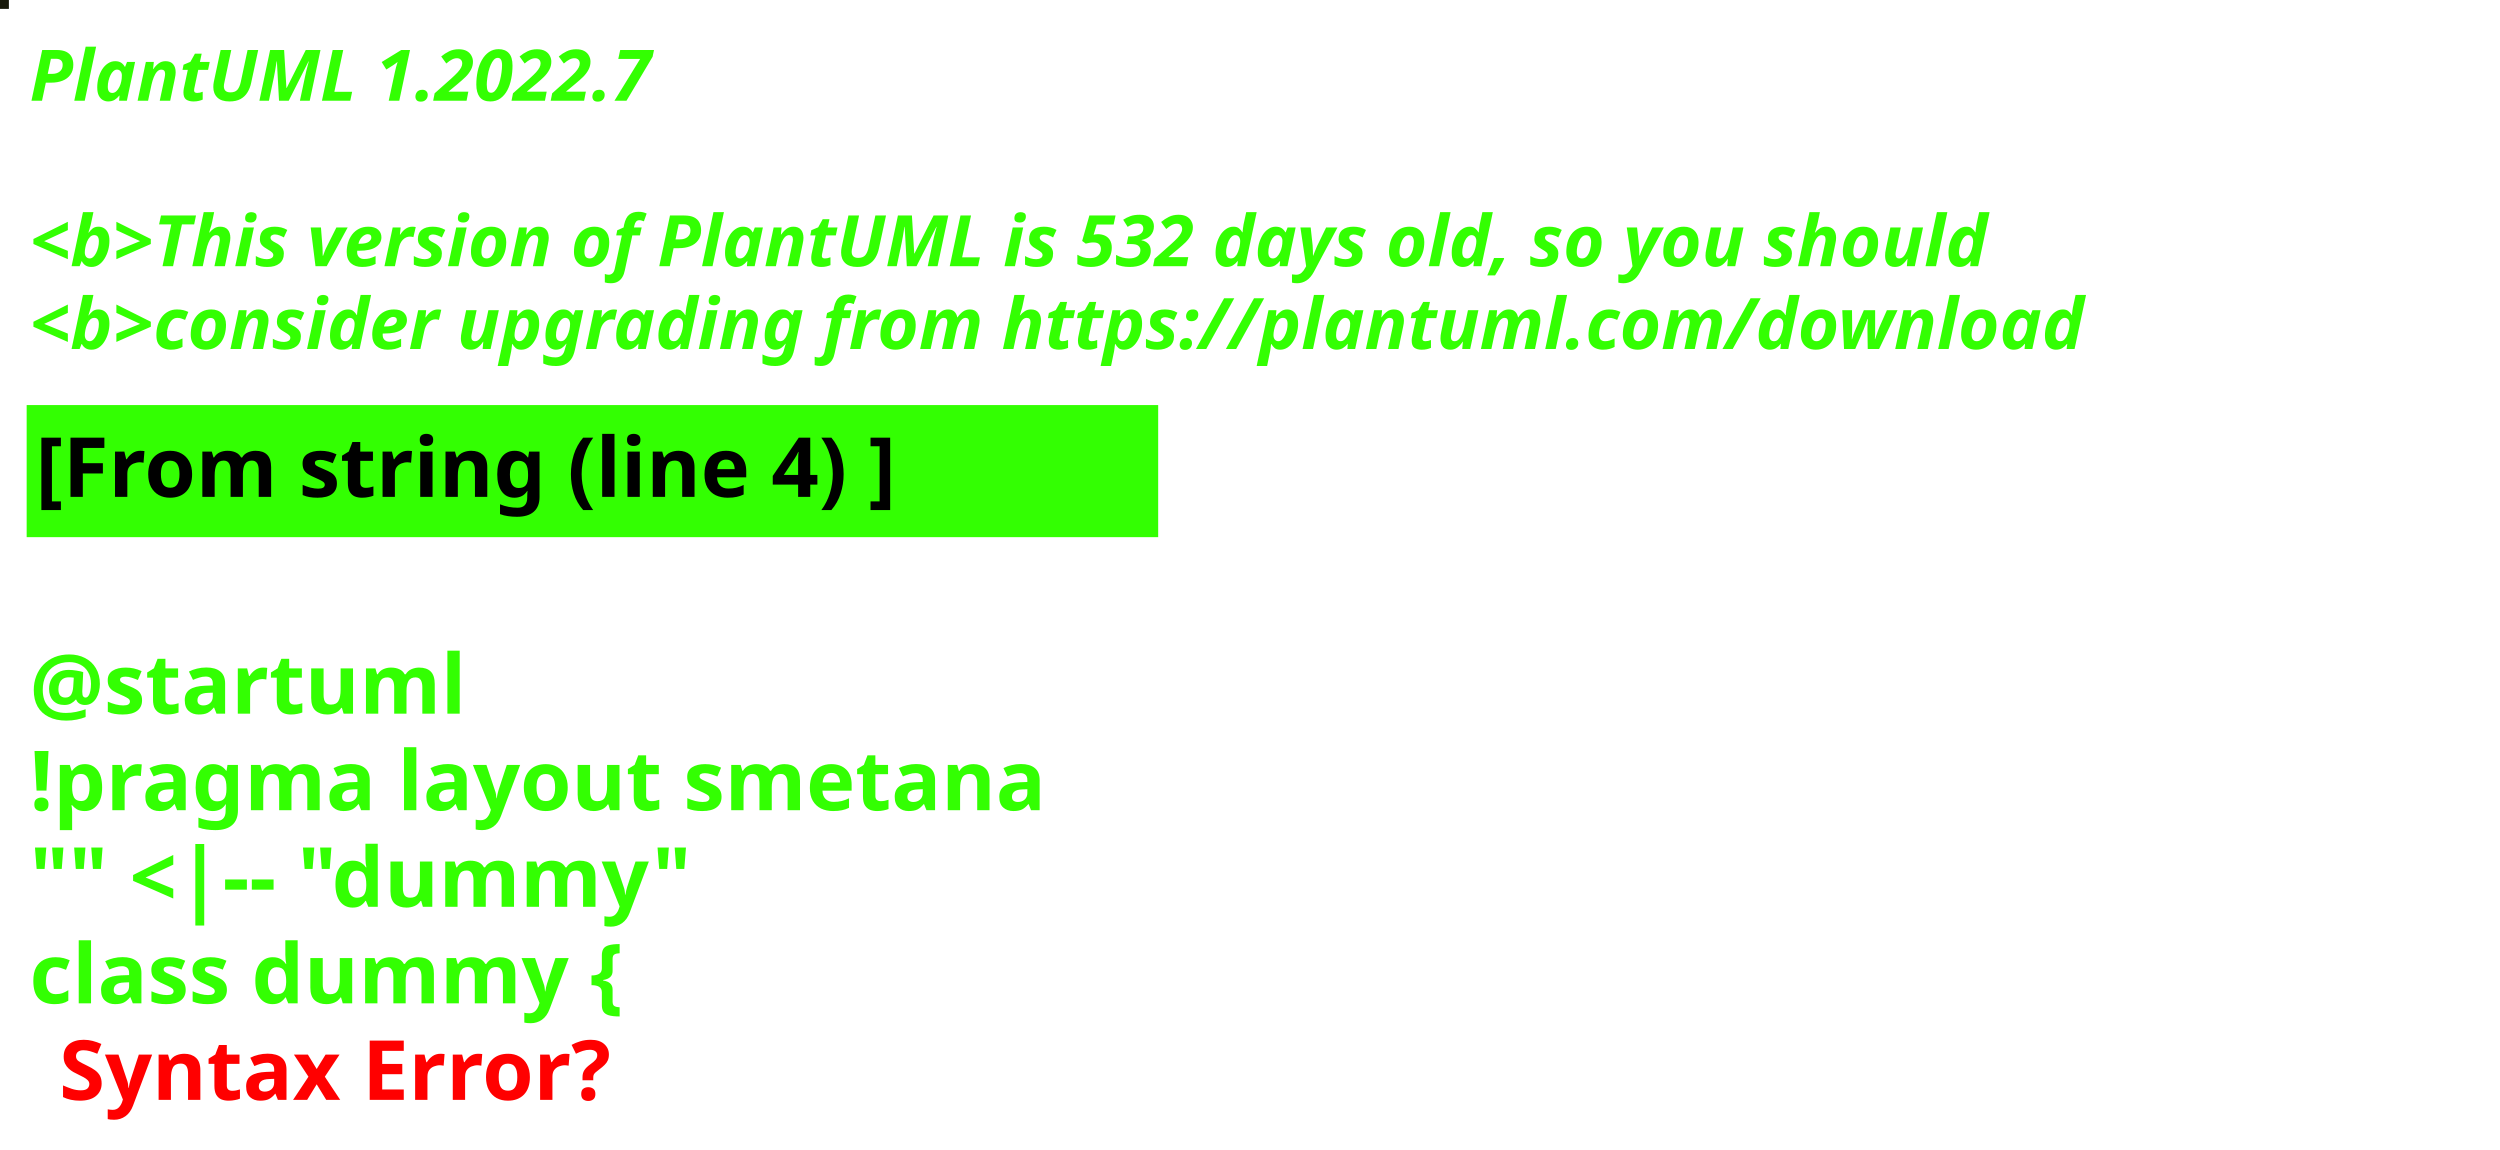
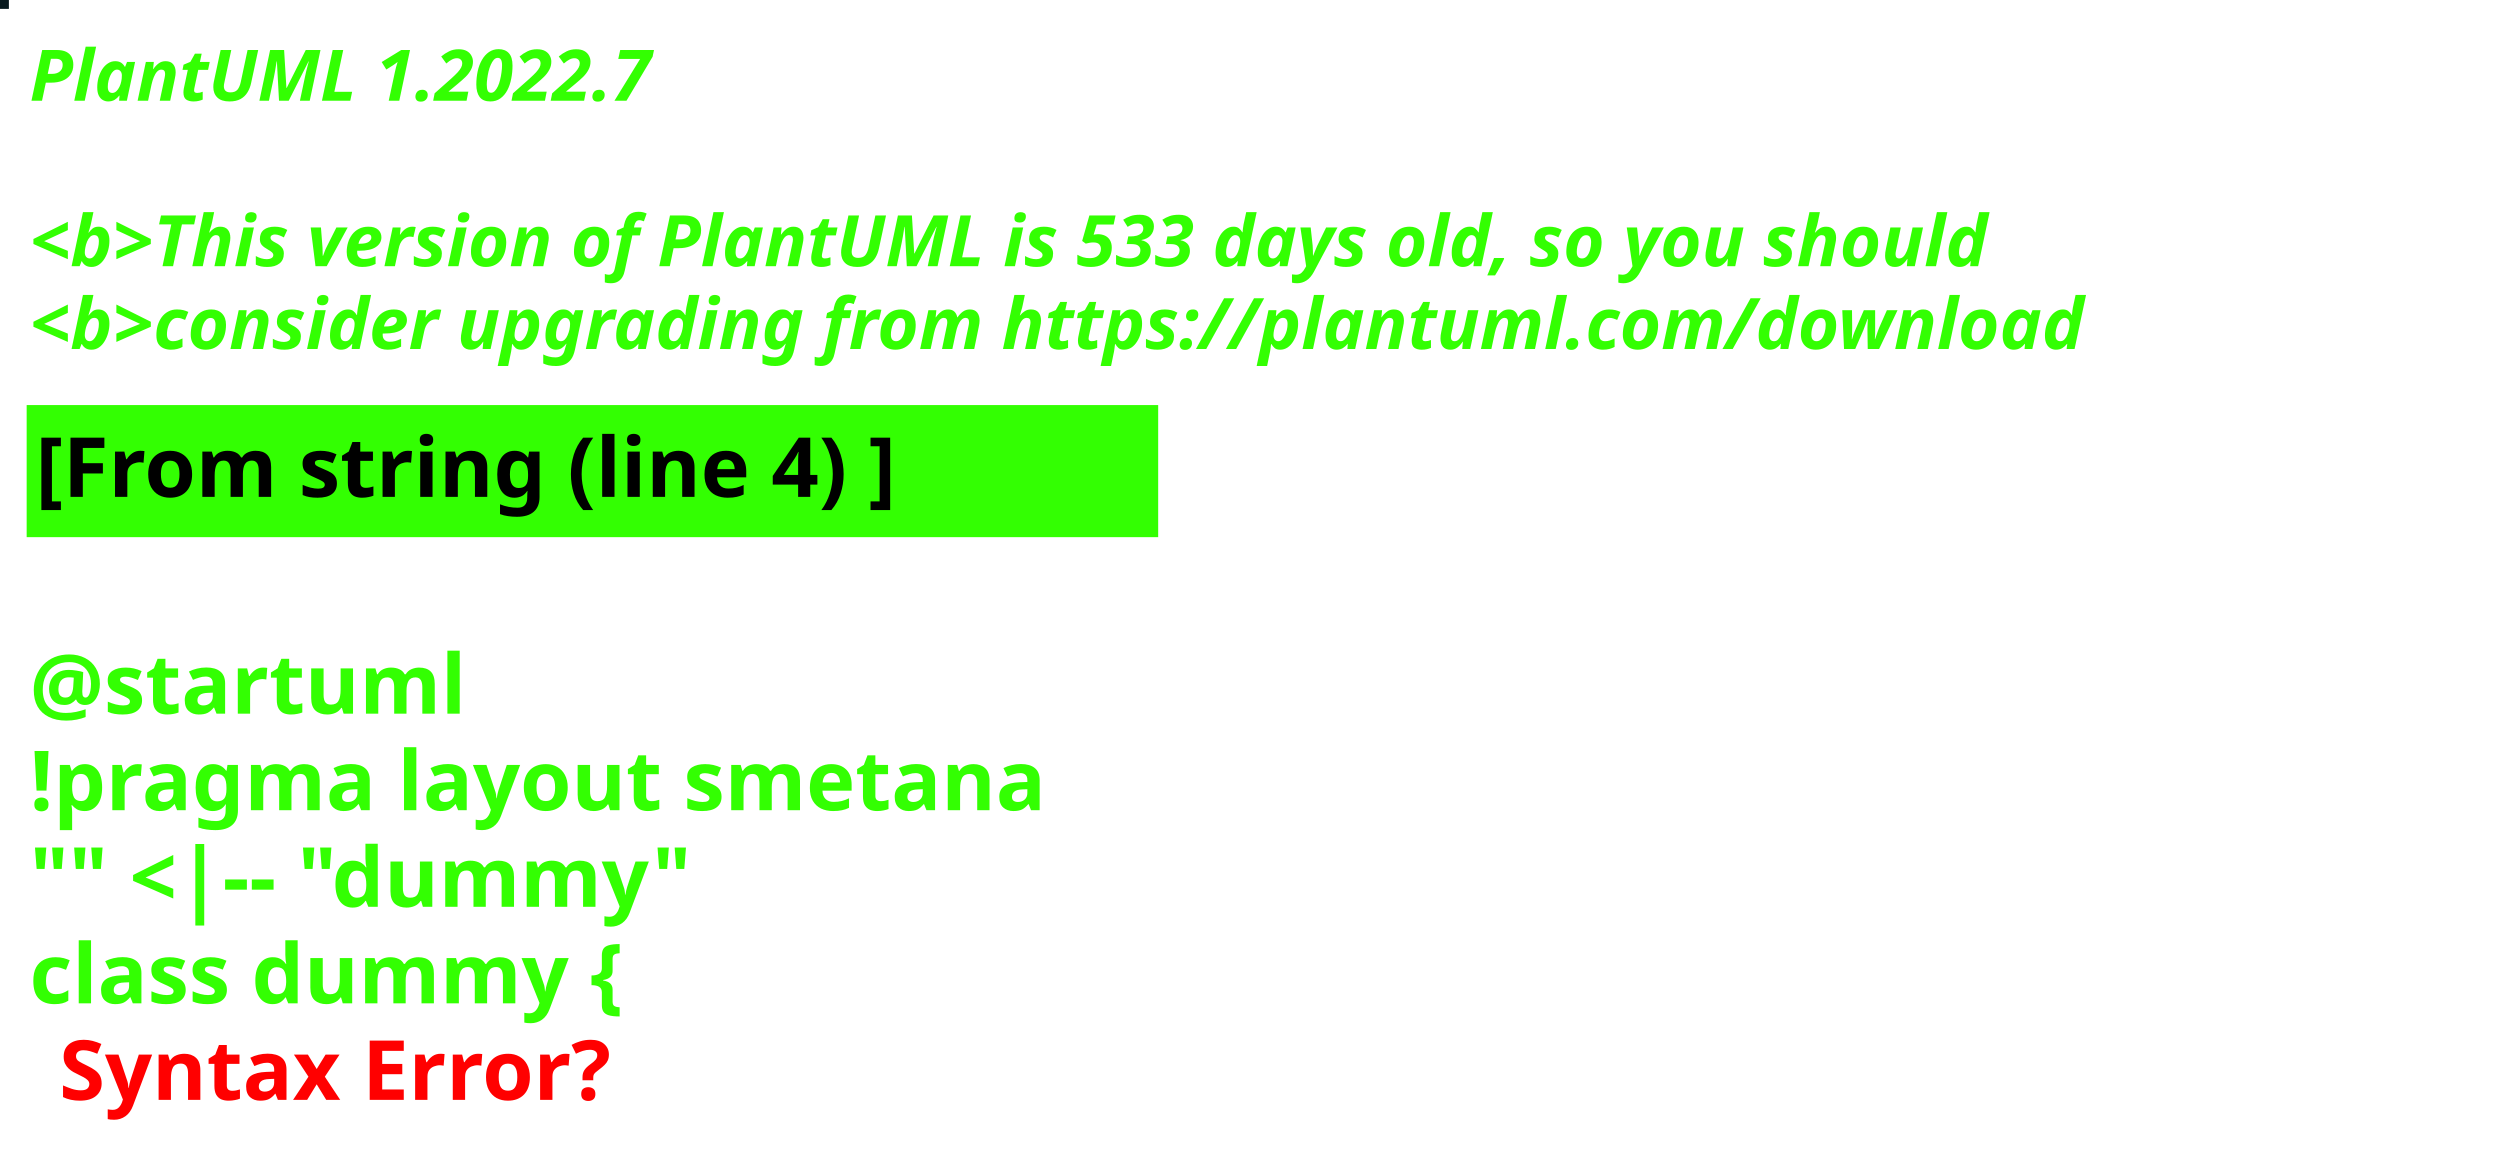
<svg xmlns="http://www.w3.org/2000/svg" contentStyleType="text/css" height="194px" preserveAspectRatio="none" style="width:422px;height:194px;background:#000000;" version="1.1" viewBox="0 0 422 194" width="422px" zoomAndPan="magnify">
  <defs />
  <g>
-     <rect fill="#17190A" height="1" style="stroke:#17190A;stroke-width:1.0;" width="1" x="0" y="0" />
+     <rect fill="#07191E" height="1" style="stroke:#07191E;stroke-width:1.0;" width="1" x="0" y="0" />
    <text fill="#33FF02" font-family="sans-serif" font-size="12" font-style="italic" font-weight="bold" lengthAdjust="spacing" textLength="127" x="5" y="17">PlantUML 1.2022.7</text>
    <text fill="#33FF02" font-family="sans-serif" font-size="12" font-style="italic" font-weight="bold" lengthAdjust="spacing" textLength="4" x="5" y="30.969"> </text>
-     <text fill="#33FF02" font-family="sans-serif" font-size="12" font-style="italic" font-weight="bold" lengthAdjust="spacing" textLength="399" x="5" y="44.938">&lt;b&gt;This version of PlantUML is 532 days old, so you should</text>
+     <text fill="#33FF02" font-family="sans-serif" font-size="12" font-style="italic" font-weight="bold" lengthAdjust="spacing" textLength="399" x="5" y="44.938">&lt;b&gt;This version of PlantUML is 533 days old, so you should</text>
    <text fill="#33FF02" font-family="sans-serif" font-size="12" font-style="italic" font-weight="bold" lengthAdjust="spacing" textLength="408" x="5" y="58.906">&lt;b&gt;consider upgrading from https://plantuml.com/download</text>
    <rect fill="#33FF02" height="21.297" style="stroke:#33FF02;stroke-width:1.0;" width="190" x="5" y="68.875" />
    <text fill="#000000" font-family="sans-serif" font-size="14" font-weight="bold" lengthAdjust="spacing" textLength="168" x="6" y="83.875">[From string (line 4) ]</text>
    <text fill="#33FF02" font-family="sans-serif" font-size="14" font-weight="bold" lengthAdjust="spacing" textLength="5" x="5" y="104.172"> </text>
    <text fill="#33FF02" font-family="sans-serif" font-size="14" font-weight="bold" lengthAdjust="spacing" textLength="79" x="5" y="120.469">@startuml</text>
    <text fill="#33FF02" font-family="sans-serif" font-size="14" font-weight="bold" lengthAdjust="spacing" textLength="190" x="5" y="136.766">!pragma layout smetana</text>
    <text fill="#33FF02" font-family="sans-serif" font-size="14" font-weight="bold" lengthAdjust="spacing" textLength="124" x="5" y="153.062">"" &lt;|-- "dummy"</text>
    <text fill="#33FF02" font-family="sans-serif" font-size="14" font-weight="bold" lengthAdjust="spacing" text-decoration="wavy underline" textLength="117" x="5" y="169.359">class dummy {</text>
    <text fill="#FF0000" font-family="sans-serif" font-size="14" font-weight="bold" lengthAdjust="spacing" textLength="106" x="10" y="185.656">Syntax Error?</text>
  </g>
</svg>
